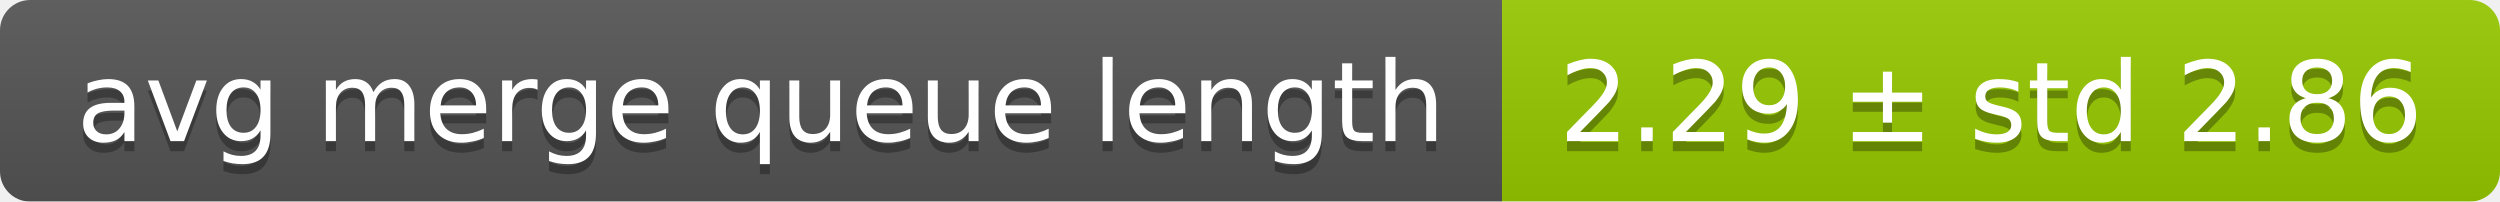
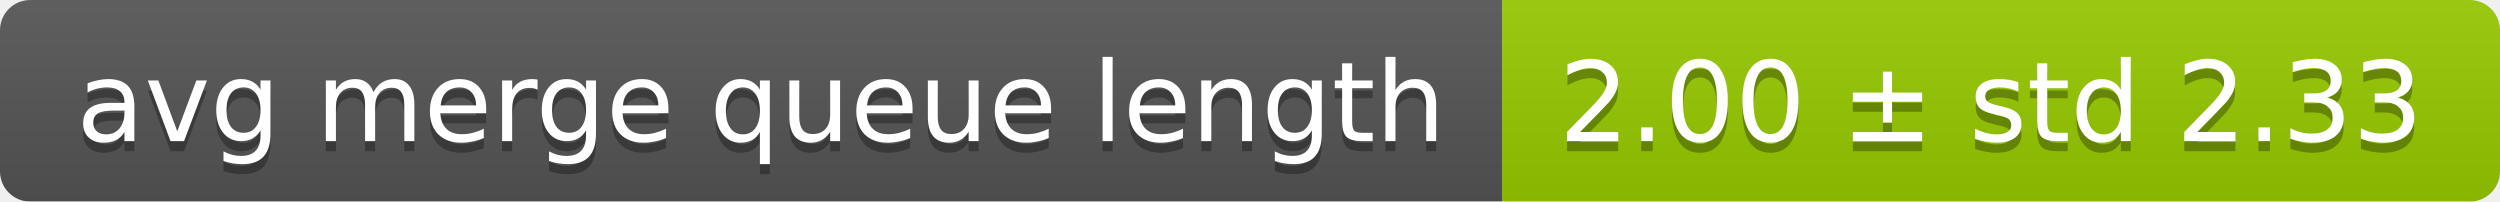
<svg xmlns="http://www.w3.org/2000/svg" width="248" height="20">
  <linearGradient id="smooth" x2="0" y2="100%">
    <stop offset="0" stop-color="#bbb" stop-opacity=".1" />
    <stop offset="1" stop-opacity=".1" />
  </linearGradient>
  <mask id="round">
    <rect width="248" height="20" rx="3" fill="#fff" />
  </mask>
  <g mask="url(#round)">
    <rect width="149" height="20" fill="#555" />
    <rect x="149" width="99" height="20" fill="#97ca00" />
    <rect width="248" height="20" fill="url(#smooth)" />
  </g>
  <g fill="#fff" text-anchor="middle" font-family="DejaVu Sans,Verdana,Geneva,sans-serif" font-size="11">
    <text x="75.5" y="15" fill="#010101" fill-opacity=".3">avg merge queue length</text>
    <text x="75.5" y="14">avg merge queue length</text>
-     <text x="197.5" y="15" fill="#010101" fill-opacity=".3">2.29 ± std 2.86</text>
-     <text x="197.5" y="14">2.29 ± std 2.86</text>
+     <text x="197.5" y="15" fill="#010101" fill-opacity=".3">2.00 ± std 2.33</text>
+     <text x="197.5" y="14">2.00 ± std 2.33</text>
  </g>
</svg>
